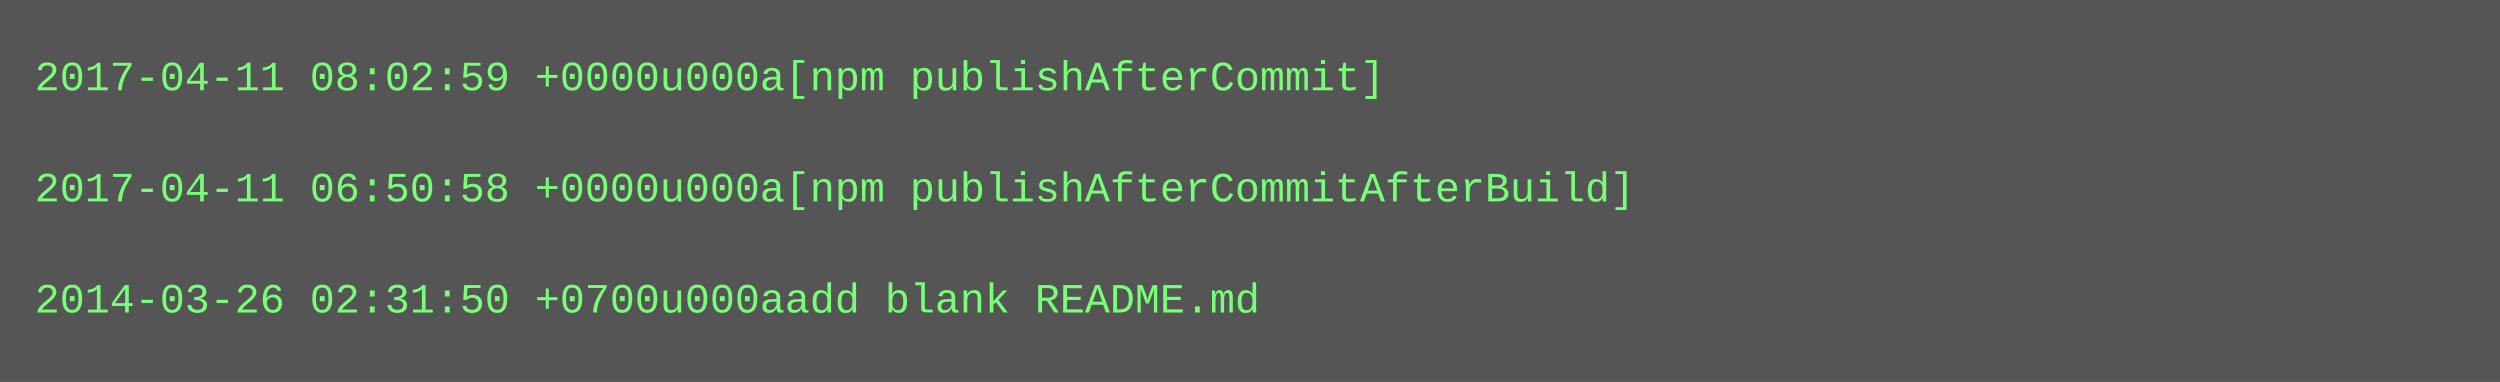
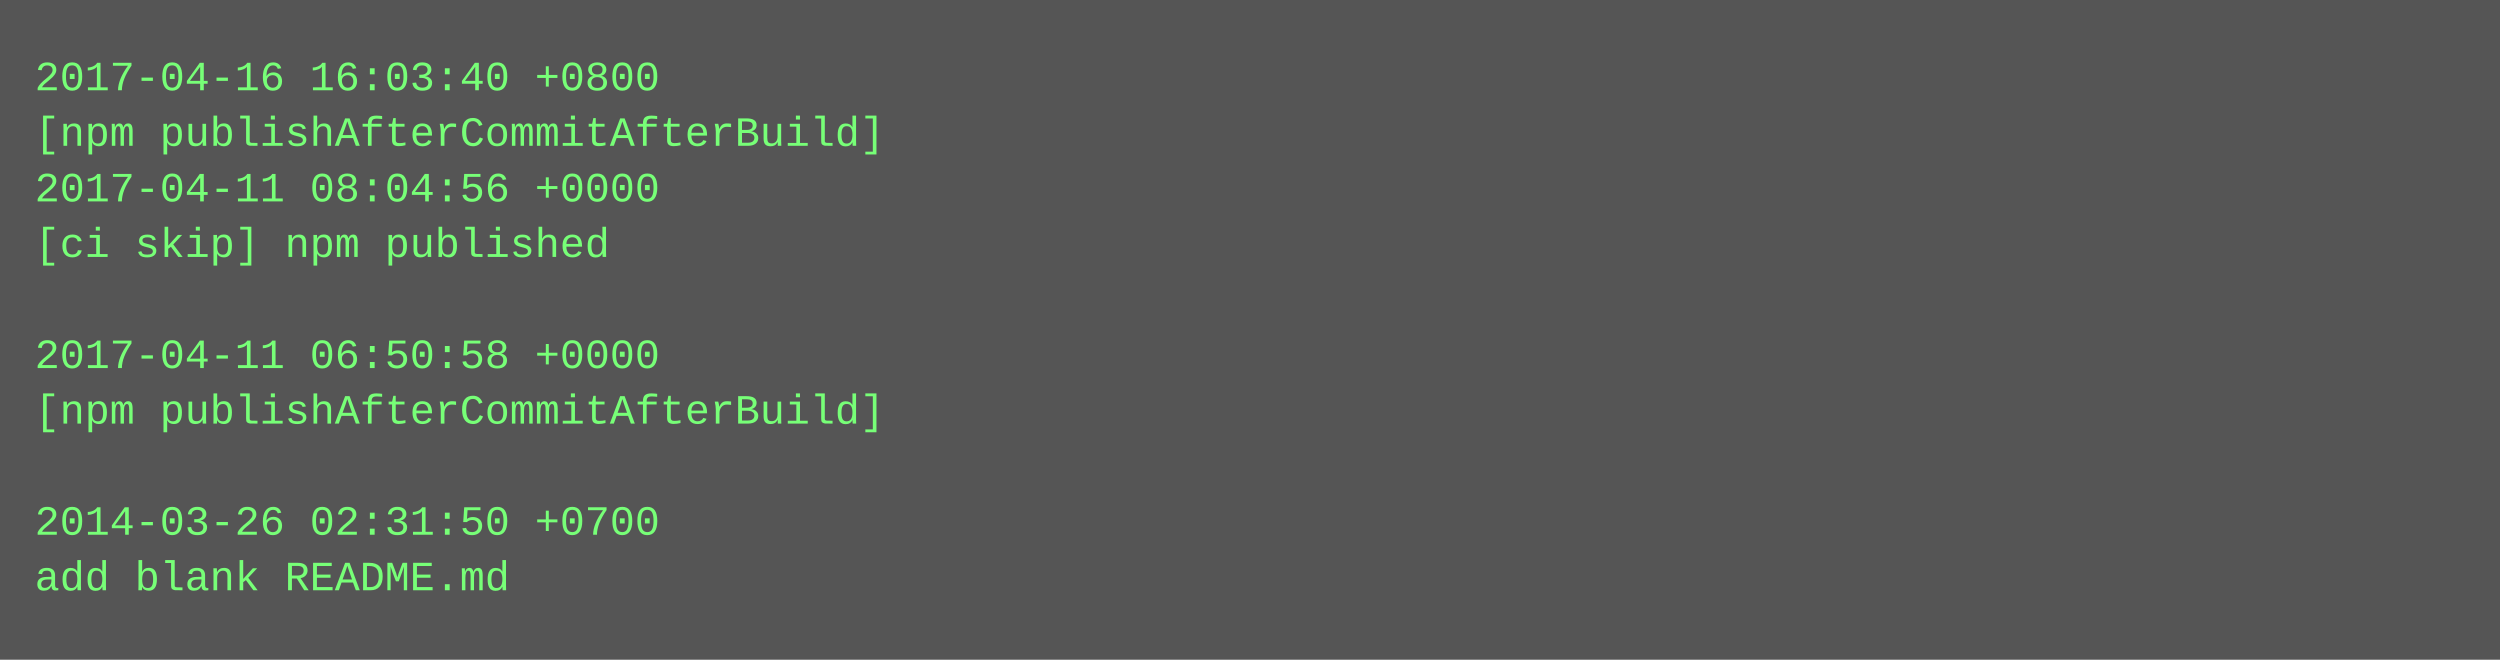
- <svg xmlns="http://www.w3.org/2000/svg" height="110" width="720">
-   <rect height="110" fill="#555" width="720" />
+ <svg xmlns="http://www.w3.org/2000/svg" height="190" width="720">
+   <rect height="190" fill="#555" width="720" />
  <text fill="#7f7" font-family="Courier New" font-size="12" xml:space="preserve">
-     <tspan x="10" y="26">2017-04-11 08:02:59 +0000u000a[npm publishAfterCommit]</tspan>
-     <tspan x="10" y="42" />
-     <tspan x="10" y="58">2017-04-11 06:50:58 +0000u000a[npm publishAfterCommitAfterBuild]</tspan>
-     <tspan x="10" y="74" />
-     <tspan x="10" y="90">2014-03-26 02:31:50 +0700u000aadd blank README.md</tspan>
+     <tspan x="10" y="26">2017-04-16 16:03:40 +0800</tspan>
+     <tspan x="10" y="42">[npm publishAfterCommitAfterBuild]</tspan>
+     <tspan x="10" y="58">2017-04-11 08:04:56 +0000</tspan>
+     <tspan x="10" y="74">[ci skip] npm published</tspan>
+     <tspan x="10" y="90" />
+     <tspan x="10" y="106">2017-04-11 06:50:58 +0000</tspan>
+     <tspan x="10" y="122">[npm publishAfterCommitAfterBuild]</tspan>
+     <tspan x="10" y="138" />
+     <tspan x="10" y="154">2014-03-26 02:31:50 +0700</tspan>
+     <tspan x="10" y="170">add blank README.md</tspan>
  </text>
</svg>
